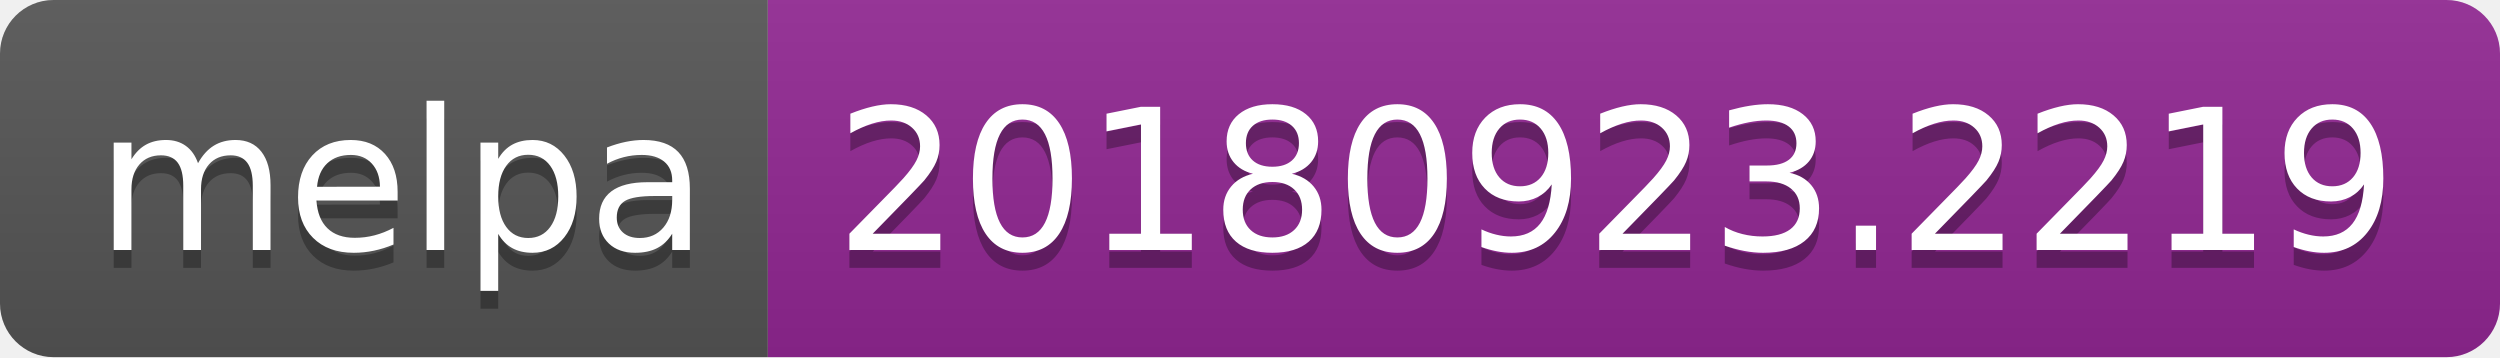
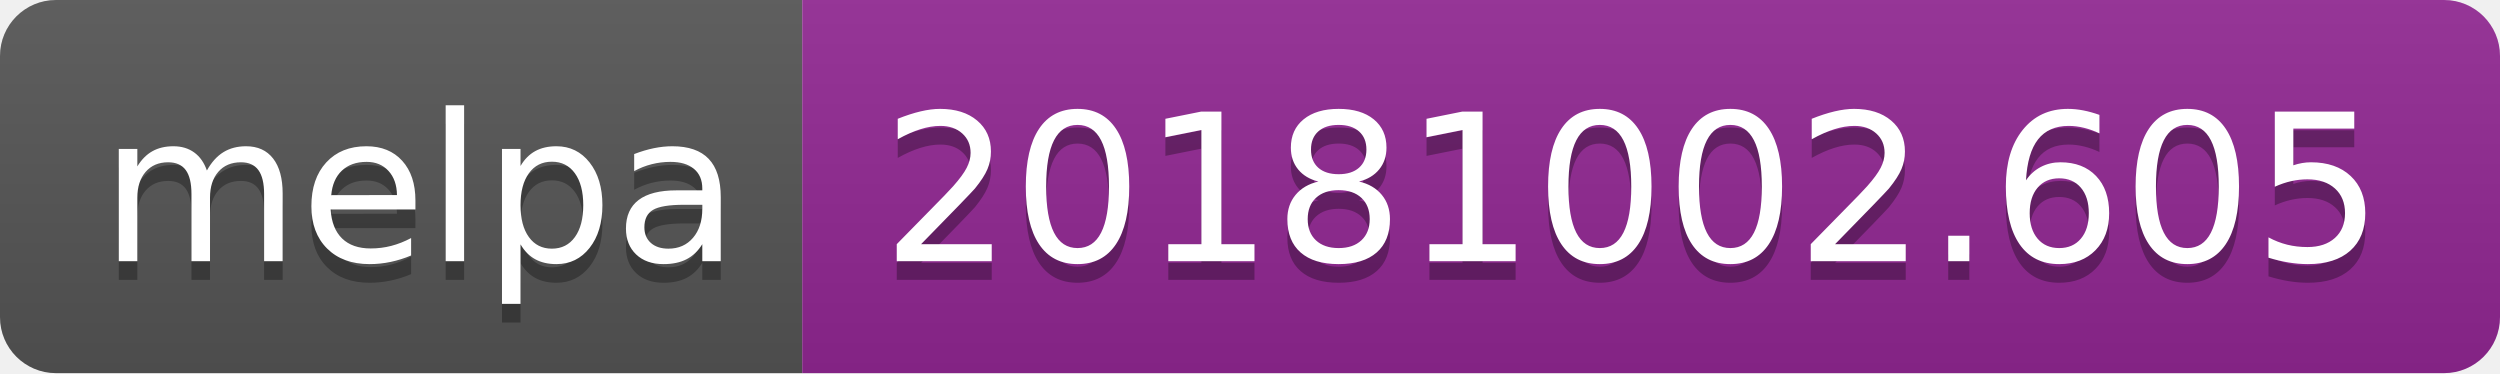
- <svg xmlns="http://www.w3.org/2000/svg" width="140" height="20">
+ <svg xmlns="http://www.w3.org/2000/svg" width="134" height="20">
  <linearGradient id="b" x2="0" y2="100%">
    <stop offset="0" stop-color="#bbb" stop-opacity=".1" />
    <stop offset="1" stop-opacity=".1" />
  </linearGradient>
  <clipPath id="a">
-     <rect width="140" height="20" rx="3" fill="#fff" />
+     <rect width="134" height="20" rx="3" fill="#fff" />
  </clipPath>
  <g clip-path="url(#a)">
    <path fill="#555" d="M0 0h43v20H0z" />
-     <path fill="#922793" d="M43 0h97v20H43z" />
-     <path fill="url(#b)" d="M0 0h140v20H0z" />
+     <path fill="#922793" d="M43 0h91v20H43z" />
+     <path fill="url(#b)" d="M0 0h134v20H0z" />
  </g>
  <g fill="#fff" text-anchor="middle" font-family="DejaVu Sans,Verdana,Geneva,sans-serif" font-size="110">
    <text x="225" y="150" fill="#010101" fill-opacity=".3" transform="scale(.1)" textLength="330">melpa</text>
    <text x="225" y="140" transform="scale(.1)" textLength="330">melpa</text>
-     <text x="905" y="150" fill="#010101" fill-opacity=".3" transform="scale(.1)" textLength="870">20180923.2219</text>
-     <text x="905" y="140" transform="scale(.1)" textLength="870">20180923.2219</text>
+     <text x="875" y="150" fill="#010101" fill-opacity=".3" transform="scale(.1)" textLength="810">20181002.605</text>
+     <text x="875" y="140" transform="scale(.1)" textLength="810">20181002.605</text>
  </g>
</svg>
